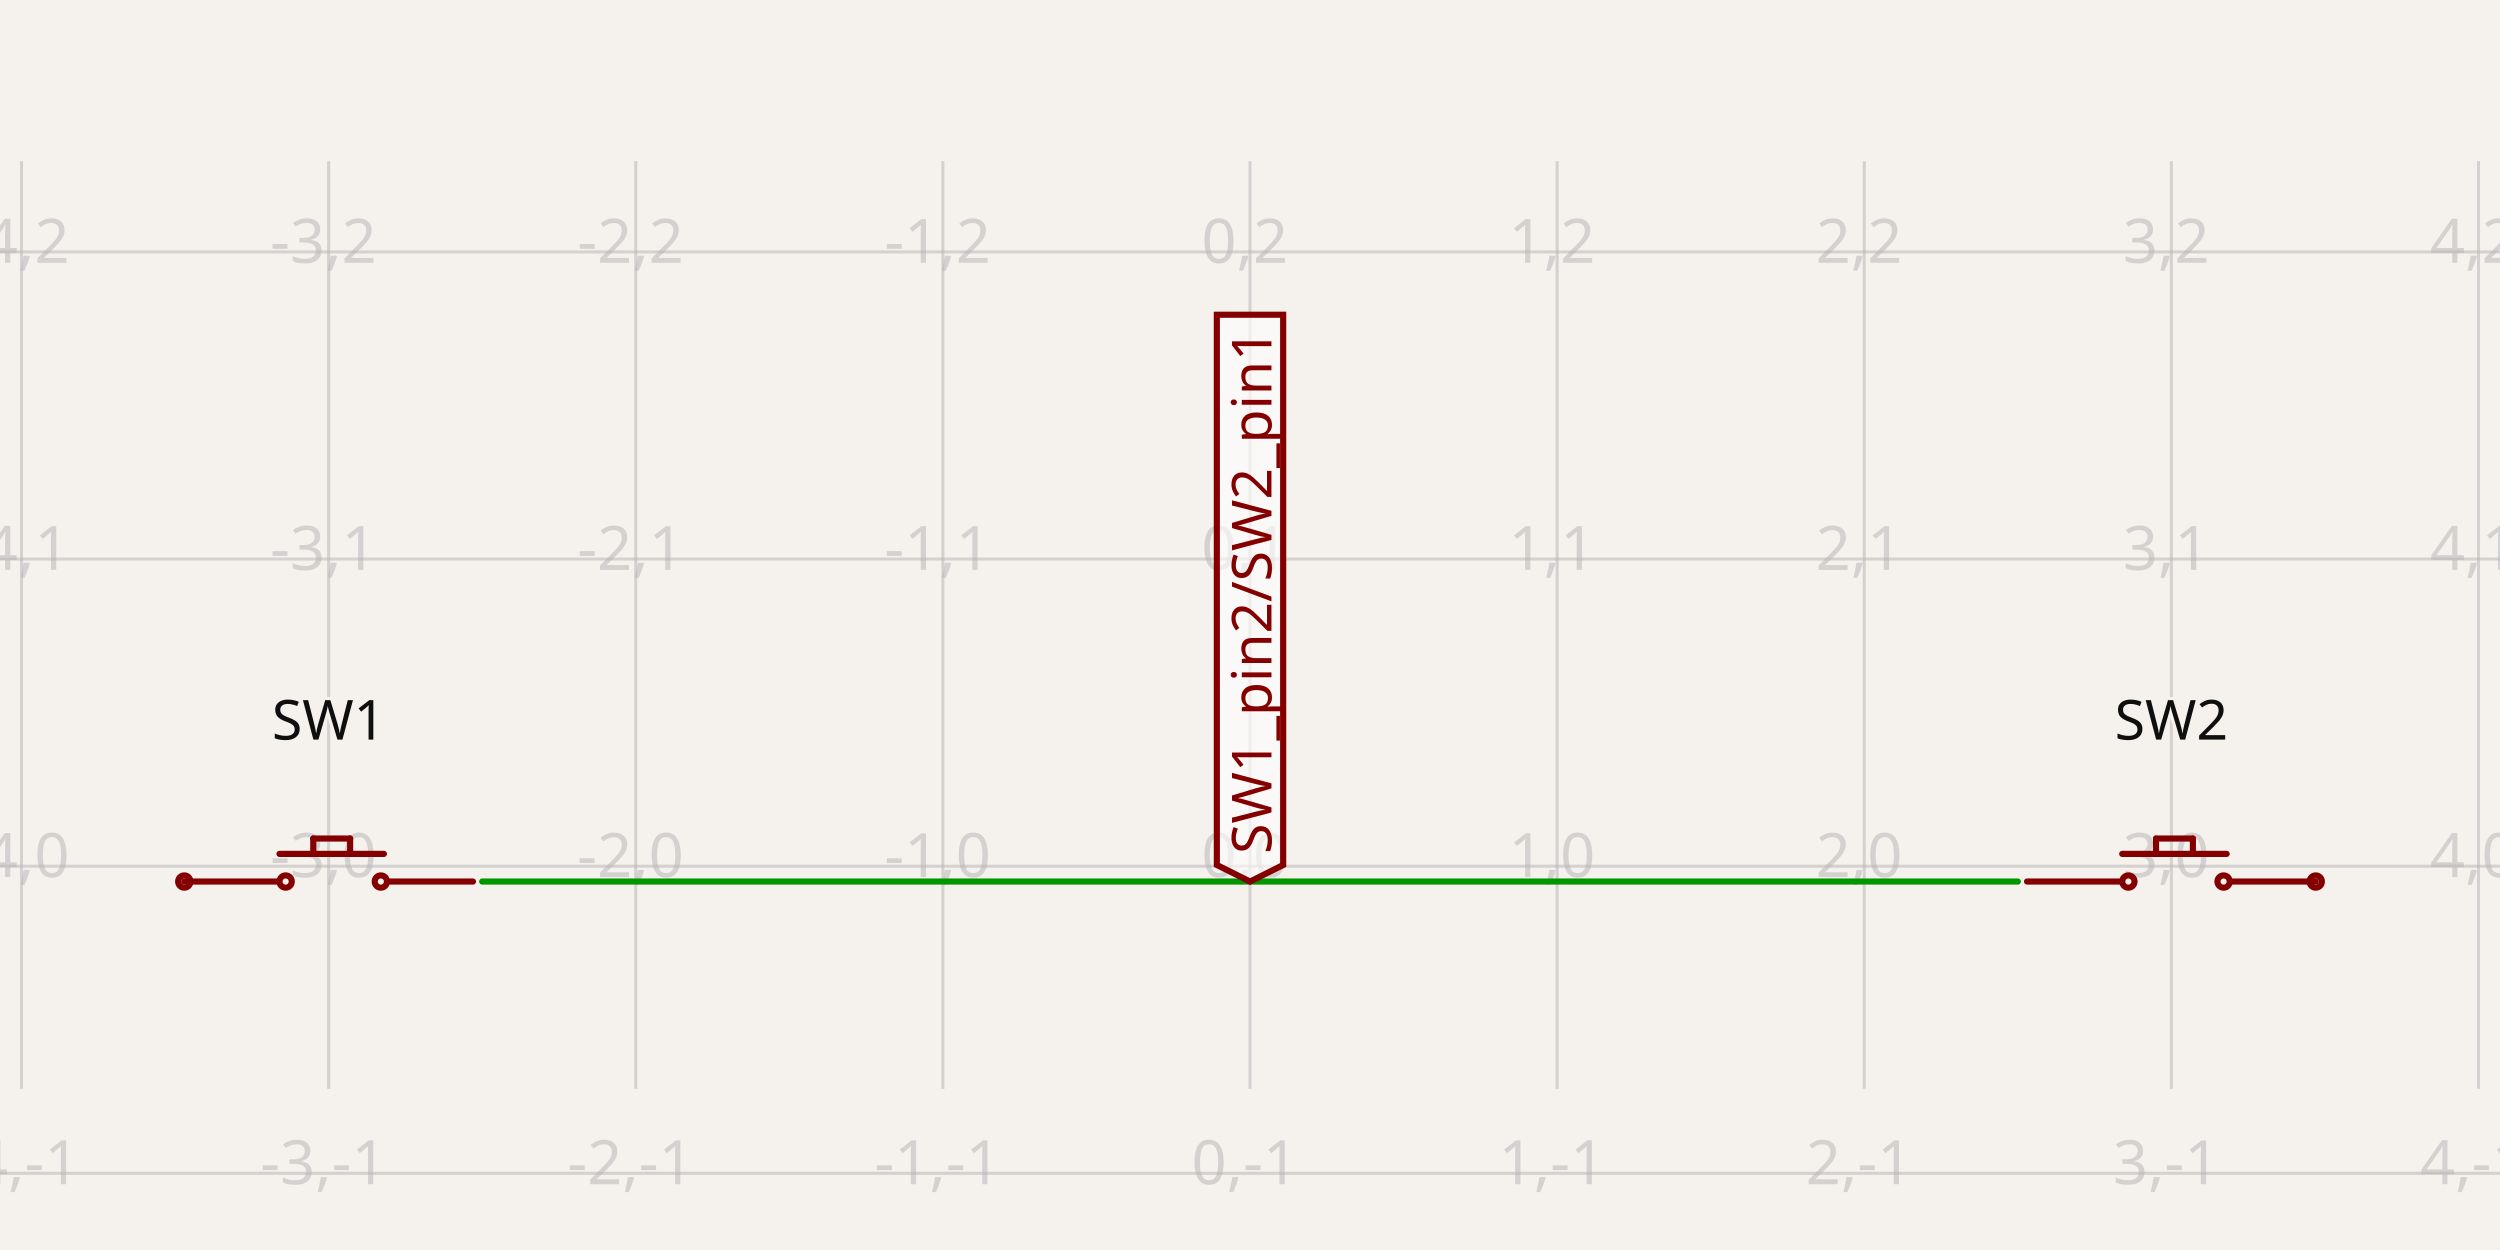
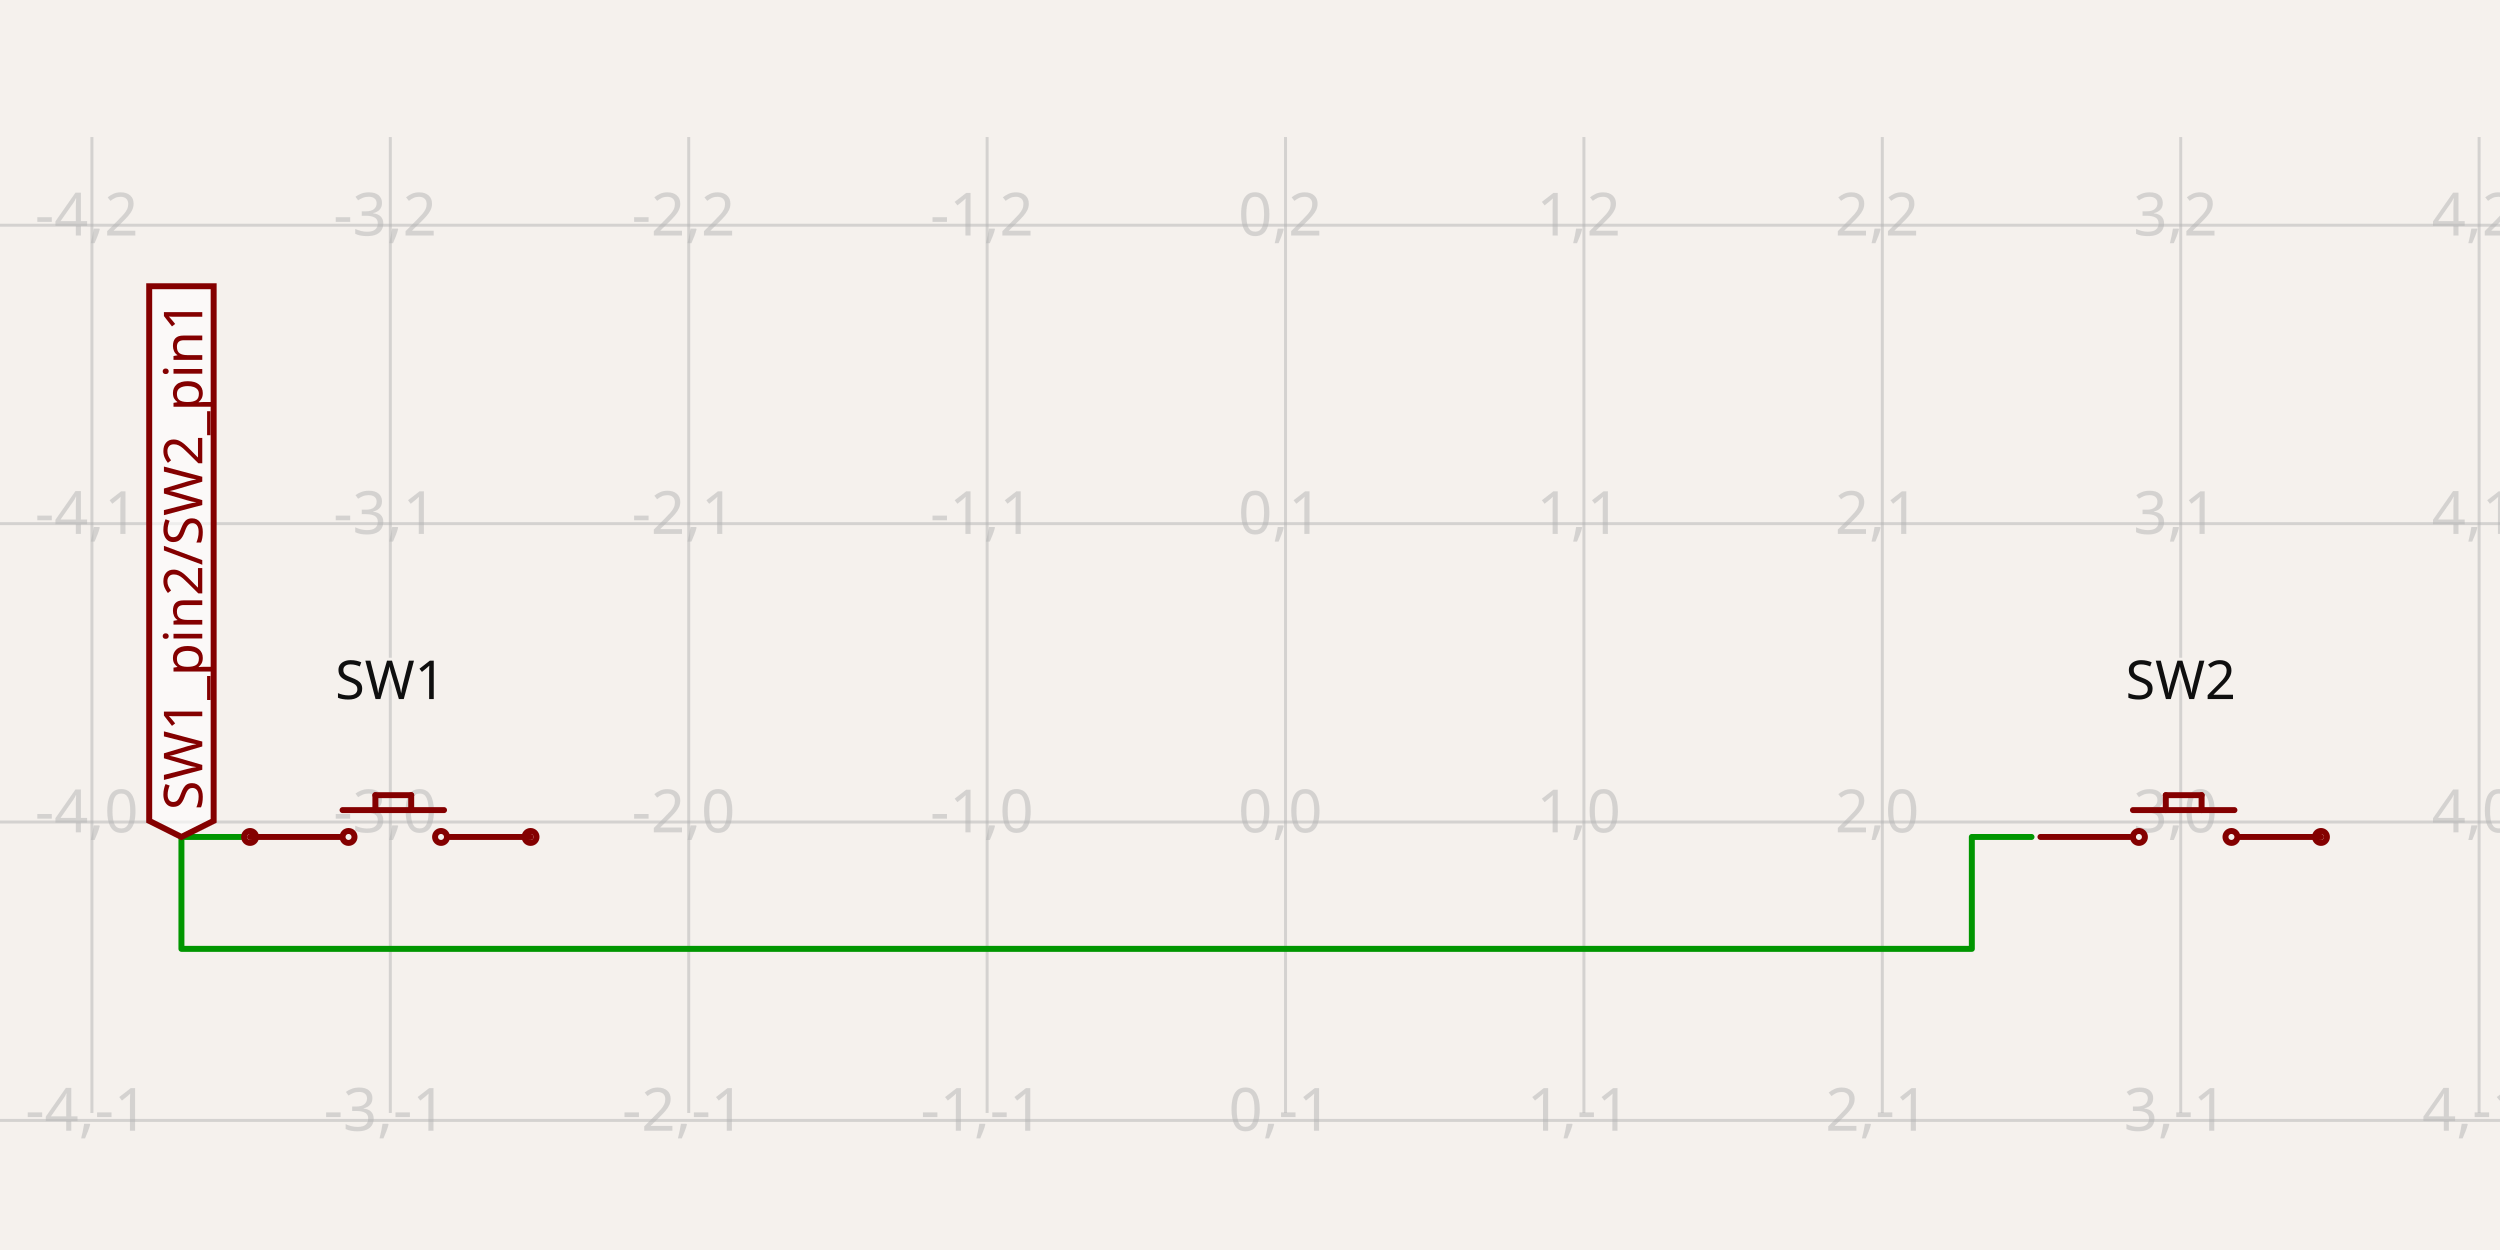
- <svg xmlns="http://www.w3.org/2000/svg" width="1200" height="600" style="background-color: rgb(245, 241, 237)" data-real-to-screen-transform="matrix(147.4201474201,0,0,-147.4201474201,600,415.769041769)" data-software-used-string="@tscircuit/core@0.0.1019">
+ <svg xmlns="http://www.w3.org/2000/svg" width="1200" height="600" style="background-color: rgb(245, 241, 237)" data-real-to-screen-transform="matrix(143.232275006,0,0,-143.232275006,617.0446407257,394.5762711864)" data-software-used-string="@tscircuit/core@0.0.1214">
  <style>
              .boundary { fill: rgb(245, 241, 237); }
              .schematic-boundary { fill: none; stroke: #fff; }
              .component { fill: none; stroke: rgb(132, 0, 0); }
              .chip { fill: rgb(255, 255, 194); stroke: rgb(132, 0, 0); }
              .component-pin { fill: none; stroke: rgb(132, 0, 0); }
              /* Basic per-trace hover fallback */
              .trace:hover {
                filter: invert(1);
              }
              .trace:hover .trace-crossing-outline {
                opacity: 0;
              }
              .trace:hover .trace-junction {
                filter: invert(1);
              }
              /* Net-hover highlighting: when a trace or its overlays are hovered,
                 invert color for all traces (base + overlays) sharing the same
                 subcircuit connectivity key. Also hide crossing outline during hover. */
              svg:has(:is(g.trace[data-subcircuit-connectivity-map-key="undefined"], g.trace-overlays[data-subcircuit-connectivity-map-key="undefined"]):hover) :is(g.trace[data-subcircuit-connectivity-map-key="undefined"], g.trace-overlays[data-subcircuit-connectivity-map-key="undefined"]) { filter: invert(1); }
svg:has(:is(g.trace[data-subcircuit-connectivity-map-key="undefined"], g.trace-overlays[data-subcircuit-connectivity-map-key="undefined"]):hover) g.trace-overlays[data-subcircuit-connectivity-map-key="undefined"] .trace-crossing-outline { opacity: 0; }
              .text { font-family: sans-serif; fill: rgb(0, 150, 0); }
              .pin-number { fill: rgb(169, 0, 0); }
              .port-label { fill: rgb(0, 100, 100); }
              .component-name { fill: rgb(0, 100, 100); }
            </style>
  <rect class="boundary" x="0" y="0" width="1200" height="600" />
  <g class="grid">
-     <line x1="-137.101" y1="522.649" x2="-137.101" y2="77.351" stroke="rgb(181, 181, 181)" stroke-width="1.474" stroke-opacity="0.5" />
-     <line x1="10.319" y1="522.649" x2="10.319" y2="77.351" stroke="rgb(181, 181, 181)" stroke-width="1.474" stroke-opacity="0.5" />
-     <line x1="157.74" y1="522.649" x2="157.74" y2="77.351" stroke="rgb(181, 181, 181)" stroke-width="1.474" stroke-opacity="0.5" />
-     <line x1="305.16" y1="522.649" x2="305.16" y2="77.351" stroke="rgb(181, 181, 181)" stroke-width="1.474" stroke-opacity="0.5" />
-     <line x1="452.58" y1="522.649" x2="452.58" y2="77.351" stroke="rgb(181, 181, 181)" stroke-width="1.474" stroke-opacity="0.5" />
-     <line x1="600" y1="522.649" x2="600" y2="77.351" stroke="rgb(181, 181, 181)" stroke-width="1.474" stroke-opacity="0.5" />
-     <line x1="747.42" y1="522.649" x2="747.42" y2="77.351" stroke="rgb(181, 181, 181)" stroke-width="1.474" stroke-opacity="0.5" />
-     <line x1="894.84" y1="522.649" x2="894.84" y2="77.351" stroke="rgb(181, 181, 181)" stroke-width="1.474" stroke-opacity="0.5" />
-     <line x1="1042.26" y1="522.649" x2="1042.26" y2="77.351" stroke="rgb(181, 181, 181)" stroke-width="1.474" stroke-opacity="0.5" />
-     <line x1="1189.681" y1="522.649" x2="1189.681" y2="77.351" stroke="rgb(181, 181, 181)" stroke-width="1.474" stroke-opacity="0.5" />
-     <line x1="1337.101" y1="522.649" x2="1337.101" y2="77.351" stroke="rgb(181, 181, 181)" stroke-width="1.474" stroke-opacity="0.5" />
-     <line x1="1.929265636135824e-10" y1="563.189" x2="1200" y2="563.189" stroke="rgb(181, 181, 181)" stroke-width="1.474" stroke-opacity="0.5" />
-     <line x1="1.929265636135824e-10" y1="415.769" x2="1200" y2="415.769" stroke="rgb(181, 181, 181)" stroke-width="1.474" stroke-opacity="0.5" />
-     <line x1="1.929265636135824e-10" y1="268.349" x2="1200" y2="268.349" stroke="rgb(181, 181, 181)" stroke-width="1.474" stroke-opacity="0.5" />
-     <line x1="1.929265636135824e-10" y1="120.929" x2="1200" y2="120.929" stroke="rgb(181, 181, 181)" stroke-width="1.474" stroke-opacity="0.5" />
-     <line x1="1.929265636135824e-10" y1="-26.491" x2="1200" y2="-26.491" stroke="rgb(181, 181, 181)" stroke-width="1.474" stroke-opacity="0.5" />
-     <text x="-139.601" y="558.189" fill="rgb(181, 181, 181)" font-size="29.484" fill-opacity="0.5" text-anchor="middle" dominant-baseline="middle" font-family="sans-serif">-5,-1</text>
-     <text x="-139.601" y="410.769" fill="rgb(181, 181, 181)" font-size="29.484" fill-opacity="0.5" text-anchor="middle" dominant-baseline="middle" font-family="sans-serif">-5,0</text>
-     <text x="-139.601" y="263.349" fill="rgb(181, 181, 181)" font-size="29.484" fill-opacity="0.5" text-anchor="middle" dominant-baseline="middle" font-family="sans-serif">-5,1</text>
-     <text x="-139.601" y="115.929" fill="rgb(181, 181, 181)" font-size="29.484" fill-opacity="0.5" text-anchor="middle" dominant-baseline="middle" font-family="sans-serif">-5,2</text>
-     <text x="-139.601" y="-31.491" fill="rgb(181, 181, 181)" font-size="29.484" fill-opacity="0.5" text-anchor="middle" dominant-baseline="middle" font-family="sans-serif">-5,3</text>
-     <text x="7.819" y="558.189" fill="rgb(181, 181, 181)" font-size="29.484" fill-opacity="0.5" text-anchor="middle" dominant-baseline="middle" font-family="sans-serif">-4,-1</text>
-     <text x="7.819" y="410.769" fill="rgb(181, 181, 181)" font-size="29.484" fill-opacity="0.5" text-anchor="middle" dominant-baseline="middle" font-family="sans-serif">-4,0</text>
-     <text x="7.819" y="263.349" fill="rgb(181, 181, 181)" font-size="29.484" fill-opacity="0.5" text-anchor="middle" dominant-baseline="middle" font-family="sans-serif">-4,1</text>
-     <text x="7.819" y="115.929" fill="rgb(181, 181, 181)" font-size="29.484" fill-opacity="0.5" text-anchor="middle" dominant-baseline="middle" font-family="sans-serif">-4,2</text>
-     <text x="7.819" y="-31.491" fill="rgb(181, 181, 181)" font-size="29.484" fill-opacity="0.5" text-anchor="middle" dominant-baseline="middle" font-family="sans-serif">-4,3</text>
-     <text x="155.24" y="558.189" fill="rgb(181, 181, 181)" font-size="29.484" fill-opacity="0.5" text-anchor="middle" dominant-baseline="middle" font-family="sans-serif">-3,-1</text>
-     <text x="155.24" y="410.769" fill="rgb(181, 181, 181)" font-size="29.484" fill-opacity="0.5" text-anchor="middle" dominant-baseline="middle" font-family="sans-serif">-3,0</text>
-     <text x="155.24" y="263.349" fill="rgb(181, 181, 181)" font-size="29.484" fill-opacity="0.5" text-anchor="middle" dominant-baseline="middle" font-family="sans-serif">-3,1</text>
-     <text x="155.24" y="115.929" fill="rgb(181, 181, 181)" font-size="29.484" fill-opacity="0.5" text-anchor="middle" dominant-baseline="middle" font-family="sans-serif">-3,2</text>
-     <text x="155.24" y="-31.491" fill="rgb(181, 181, 181)" font-size="29.484" fill-opacity="0.5" text-anchor="middle" dominant-baseline="middle" font-family="sans-serif">-3,3</text>
-     <text x="302.66" y="558.189" fill="rgb(181, 181, 181)" font-size="29.484" fill-opacity="0.5" text-anchor="middle" dominant-baseline="middle" font-family="sans-serif">-2,-1</text>
-     <text x="302.66" y="410.769" fill="rgb(181, 181, 181)" font-size="29.484" fill-opacity="0.5" text-anchor="middle" dominant-baseline="middle" font-family="sans-serif">-2,0</text>
-     <text x="302.66" y="263.349" fill="rgb(181, 181, 181)" font-size="29.484" fill-opacity="0.5" text-anchor="middle" dominant-baseline="middle" font-family="sans-serif">-2,1</text>
-     <text x="302.66" y="115.929" fill="rgb(181, 181, 181)" font-size="29.484" fill-opacity="0.5" text-anchor="middle" dominant-baseline="middle" font-family="sans-serif">-2,2</text>
-     <text x="302.66" y="-31.491" fill="rgb(181, 181, 181)" font-size="29.484" fill-opacity="0.5" text-anchor="middle" dominant-baseline="middle" font-family="sans-serif">-2,3</text>
-     <text x="450.08" y="558.189" fill="rgb(181, 181, 181)" font-size="29.484" fill-opacity="0.5" text-anchor="middle" dominant-baseline="middle" font-family="sans-serif">-1,-1</text>
-     <text x="450.08" y="410.769" fill="rgb(181, 181, 181)" font-size="29.484" fill-opacity="0.5" text-anchor="middle" dominant-baseline="middle" font-family="sans-serif">-1,0</text>
-     <text x="450.08" y="263.349" fill="rgb(181, 181, 181)" font-size="29.484" fill-opacity="0.5" text-anchor="middle" dominant-baseline="middle" font-family="sans-serif">-1,1</text>
-     <text x="450.08" y="115.929" fill="rgb(181, 181, 181)" font-size="29.484" fill-opacity="0.5" text-anchor="middle" dominant-baseline="middle" font-family="sans-serif">-1,2</text>
-     <text x="450.08" y="-31.491" fill="rgb(181, 181, 181)" font-size="29.484" fill-opacity="0.5" text-anchor="middle" dominant-baseline="middle" font-family="sans-serif">-1,3</text>
-     <text x="597.5" y="558.189" fill="rgb(181, 181, 181)" font-size="29.484" fill-opacity="0.5" text-anchor="middle" dominant-baseline="middle" font-family="sans-serif">0,-1</text>
-     <text x="597.5" y="410.769" fill="rgb(181, 181, 181)" font-size="29.484" fill-opacity="0.5" text-anchor="middle" dominant-baseline="middle" font-family="sans-serif">0,0</text>
-     <text x="597.5" y="263.349" fill="rgb(181, 181, 181)" font-size="29.484" fill-opacity="0.5" text-anchor="middle" dominant-baseline="middle" font-family="sans-serif">0,1</text>
-     <text x="597.5" y="115.929" fill="rgb(181, 181, 181)" font-size="29.484" fill-opacity="0.5" text-anchor="middle" dominant-baseline="middle" font-family="sans-serif">0,2</text>
-     <text x="597.5" y="-31.491" fill="rgb(181, 181, 181)" font-size="29.484" fill-opacity="0.5" text-anchor="middle" dominant-baseline="middle" font-family="sans-serif">0,3</text>
-     <text x="744.92" y="558.189" fill="rgb(181, 181, 181)" font-size="29.484" fill-opacity="0.5" text-anchor="middle" dominant-baseline="middle" font-family="sans-serif">1,-1</text>
-     <text x="744.92" y="410.769" fill="rgb(181, 181, 181)" font-size="29.484" fill-opacity="0.5" text-anchor="middle" dominant-baseline="middle" font-family="sans-serif">1,0</text>
-     <text x="744.92" y="263.349" fill="rgb(181, 181, 181)" font-size="29.484" fill-opacity="0.5" text-anchor="middle" dominant-baseline="middle" font-family="sans-serif">1,1</text>
-     <text x="744.92" y="115.929" fill="rgb(181, 181, 181)" font-size="29.484" fill-opacity="0.5" text-anchor="middle" dominant-baseline="middle" font-family="sans-serif">1,2</text>
-     <text x="744.92" y="-31.491" fill="rgb(181, 181, 181)" font-size="29.484" fill-opacity="0.5" text-anchor="middle" dominant-baseline="middle" font-family="sans-serif">1,3</text>
-     <text x="892.34" y="558.189" fill="rgb(181, 181, 181)" font-size="29.484" fill-opacity="0.5" text-anchor="middle" dominant-baseline="middle" font-family="sans-serif">2,-1</text>
-     <text x="892.34" y="410.769" fill="rgb(181, 181, 181)" font-size="29.484" fill-opacity="0.5" text-anchor="middle" dominant-baseline="middle" font-family="sans-serif">2,0</text>
-     <text x="892.34" y="263.349" fill="rgb(181, 181, 181)" font-size="29.484" fill-opacity="0.5" text-anchor="middle" dominant-baseline="middle" font-family="sans-serif">2,1</text>
-     <text x="892.34" y="115.929" fill="rgb(181, 181, 181)" font-size="29.484" fill-opacity="0.5" text-anchor="middle" dominant-baseline="middle" font-family="sans-serif">2,2</text>
-     <text x="892.34" y="-31.491" fill="rgb(181, 181, 181)" font-size="29.484" fill-opacity="0.5" text-anchor="middle" dominant-baseline="middle" font-family="sans-serif">2,3</text>
-     <text x="1039.76" y="558.189" fill="rgb(181, 181, 181)" font-size="29.484" fill-opacity="0.5" text-anchor="middle" dominant-baseline="middle" font-family="sans-serif">3,-1</text>
-     <text x="1039.76" y="410.769" fill="rgb(181, 181, 181)" font-size="29.484" fill-opacity="0.5" text-anchor="middle" dominant-baseline="middle" font-family="sans-serif">3,0</text>
-     <text x="1039.76" y="263.349" fill="rgb(181, 181, 181)" font-size="29.484" fill-opacity="0.5" text-anchor="middle" dominant-baseline="middle" font-family="sans-serif">3,1</text>
-     <text x="1039.76" y="115.929" fill="rgb(181, 181, 181)" font-size="29.484" fill-opacity="0.5" text-anchor="middle" dominant-baseline="middle" font-family="sans-serif">3,2</text>
-     <text x="1039.76" y="-31.491" fill="rgb(181, 181, 181)" font-size="29.484" fill-opacity="0.5" text-anchor="middle" dominant-baseline="middle" font-family="sans-serif">3,3</text>
-     <text x="1187.181" y="558.189" fill="rgb(181, 181, 181)" font-size="29.484" fill-opacity="0.5" text-anchor="middle" dominant-baseline="middle" font-family="sans-serif">4,-1</text>
-     <text x="1187.181" y="410.769" fill="rgb(181, 181, 181)" font-size="29.484" fill-opacity="0.5" text-anchor="middle" dominant-baseline="middle" font-family="sans-serif">4,0</text>
-     <text x="1187.181" y="263.349" fill="rgb(181, 181, 181)" font-size="29.484" fill-opacity="0.5" text-anchor="middle" dominant-baseline="middle" font-family="sans-serif">4,1</text>
-     <text x="1187.181" y="115.929" fill="rgb(181, 181, 181)" font-size="29.484" fill-opacity="0.5" text-anchor="middle" dominant-baseline="middle" font-family="sans-serif">4,2</text>
-     <text x="1187.181" y="-31.491" fill="rgb(181, 181, 181)" font-size="29.484" fill-opacity="0.5" text-anchor="middle" dominant-baseline="middle" font-family="sans-serif">4,3</text>
-     <text x="1334.601" y="558.189" fill="rgb(181, 181, 181)" font-size="29.484" fill-opacity="0.5" text-anchor="middle" dominant-baseline="middle" font-family="sans-serif">5,-1</text>
-     <text x="1334.601" y="410.769" fill="rgb(181, 181, 181)" font-size="29.484" fill-opacity="0.5" text-anchor="middle" dominant-baseline="middle" font-family="sans-serif">5,0</text>
-     <text x="1334.601" y="263.349" fill="rgb(181, 181, 181)" font-size="29.484" fill-opacity="0.5" text-anchor="middle" dominant-baseline="middle" font-family="sans-serif">5,1</text>
-     <text x="1334.601" y="115.929" fill="rgb(181, 181, 181)" font-size="29.484" fill-opacity="0.5" text-anchor="middle" dominant-baseline="middle" font-family="sans-serif">5,2</text>
-     <text x="1334.601" y="-31.491" fill="rgb(181, 181, 181)" font-size="29.484" fill-opacity="0.5" text-anchor="middle" dominant-baseline="middle" font-family="sans-serif">5,3</text>
+     <line x1="-99.117" y1="534.228" x2="-99.117" y2="65.772" stroke="rgb(181, 181, 181)" stroke-width="1.432" stroke-opacity="0.5" />
+     <line x1="44.116" y1="534.228" x2="44.116" y2="65.772" stroke="rgb(181, 181, 181)" stroke-width="1.432" stroke-opacity="0.5" />
+     <line x1="187.348" y1="534.228" x2="187.348" y2="65.772" stroke="rgb(181, 181, 181)" stroke-width="1.432" stroke-opacity="0.5" />
+     <line x1="330.58" y1="534.228" x2="330.58" y2="65.772" stroke="rgb(181, 181, 181)" stroke-width="1.432" stroke-opacity="0.5" />
+     <line x1="473.812" y1="534.228" x2="473.812" y2="65.772" stroke="rgb(181, 181, 181)" stroke-width="1.432" stroke-opacity="0.5" />
+     <line x1="617.045" y1="534.228" x2="617.045" y2="65.772" stroke="rgb(181, 181, 181)" stroke-width="1.432" stroke-opacity="0.5" />
+     <line x1="760.277" y1="534.228" x2="760.277" y2="65.772" stroke="rgb(181, 181, 181)" stroke-width="1.432" stroke-opacity="0.5" />
+     <line x1="903.509" y1="534.228" x2="903.509" y2="65.772" stroke="rgb(181, 181, 181)" stroke-width="1.432" stroke-opacity="0.5" />
+     <line x1="1046.741" y1="534.228" x2="1046.741" y2="65.772" stroke="rgb(181, 181, 181)" stroke-width="1.432" stroke-opacity="0.5" />
+     <line x1="1189.974" y1="534.228" x2="1189.974" y2="65.772" stroke="rgb(181, 181, 181)" stroke-width="1.432" stroke-opacity="0.5" />
+     <line x1="1333.206" y1="534.228" x2="1333.206" y2="65.772" stroke="rgb(181, 181, 181)" stroke-width="1.432" stroke-opacity="0.5" />
+     <line x1="-1.4802026271354407e-10" y1="537.809" x2="1200" y2="537.809" stroke="rgb(181, 181, 181)" stroke-width="1.432" stroke-opacity="0.5" />
+     <line x1="-1.4802026271354407e-10" y1="394.576" x2="1200" y2="394.576" stroke="rgb(181, 181, 181)" stroke-width="1.432" stroke-opacity="0.5" />
+     <line x1="-1.4802026271354407e-10" y1="251.344" x2="1200" y2="251.344" stroke="rgb(181, 181, 181)" stroke-width="1.432" stroke-opacity="0.5" />
+     <line x1="-1.4802026271354407e-10" y1="108.112" x2="1200" y2="108.112" stroke="rgb(181, 181, 181)" stroke-width="1.432" stroke-opacity="0.5" />
+     <line x1="-1.4802026271354407e-10" y1="-35.121" x2="1200" y2="-35.121" stroke="rgb(181, 181, 181)" stroke-width="1.432" stroke-opacity="0.5" />
+     <text x="-101.617" y="532.809" fill="rgb(181, 181, 181)" font-size="28.646" fill-opacity="0.5" text-anchor="middle" dominant-baseline="middle" font-family="sans-serif">-5,-1</text>
+     <text x="-101.617" y="389.576" fill="rgb(181, 181, 181)" font-size="28.646" fill-opacity="0.5" text-anchor="middle" dominant-baseline="middle" font-family="sans-serif">-5,0</text>
+     <text x="-101.617" y="246.344" fill="rgb(181, 181, 181)" font-size="28.646" fill-opacity="0.5" text-anchor="middle" dominant-baseline="middle" font-family="sans-serif">-5,1</text>
+     <text x="-101.617" y="103.112" fill="rgb(181, 181, 181)" font-size="28.646" fill-opacity="0.5" text-anchor="middle" dominant-baseline="middle" font-family="sans-serif">-5,2</text>
+     <text x="-101.617" y="-40.121" fill="rgb(181, 181, 181)" font-size="28.646" fill-opacity="0.5" text-anchor="middle" dominant-baseline="middle" font-family="sans-serif">-5,3</text>
+     <text x="41.616" y="532.809" fill="rgb(181, 181, 181)" font-size="28.646" fill-opacity="0.5" text-anchor="middle" dominant-baseline="middle" font-family="sans-serif">-4,-1</text>
+     <text x="41.616" y="389.576" fill="rgb(181, 181, 181)" font-size="28.646" fill-opacity="0.5" text-anchor="middle" dominant-baseline="middle" font-family="sans-serif">-4,0</text>
+     <text x="41.616" y="246.344" fill="rgb(181, 181, 181)" font-size="28.646" fill-opacity="0.5" text-anchor="middle" dominant-baseline="middle" font-family="sans-serif">-4,1</text>
+     <text x="41.616" y="103.112" fill="rgb(181, 181, 181)" font-size="28.646" fill-opacity="0.5" text-anchor="middle" dominant-baseline="middle" font-family="sans-serif">-4,2</text>
+     <text x="41.616" y="-40.121" fill="rgb(181, 181, 181)" font-size="28.646" fill-opacity="0.5" text-anchor="middle" dominant-baseline="middle" font-family="sans-serif">-4,3</text>
+     <text x="184.848" y="532.809" fill="rgb(181, 181, 181)" font-size="28.646" fill-opacity="0.5" text-anchor="middle" dominant-baseline="middle" font-family="sans-serif">-3,-1</text>
+     <text x="184.848" y="389.576" fill="rgb(181, 181, 181)" font-size="28.646" fill-opacity="0.5" text-anchor="middle" dominant-baseline="middle" font-family="sans-serif">-3,0</text>
+     <text x="184.848" y="246.344" fill="rgb(181, 181, 181)" font-size="28.646" fill-opacity="0.5" text-anchor="middle" dominant-baseline="middle" font-family="sans-serif">-3,1</text>
+     <text x="184.848" y="103.112" fill="rgb(181, 181, 181)" font-size="28.646" fill-opacity="0.5" text-anchor="middle" dominant-baseline="middle" font-family="sans-serif">-3,2</text>
+     <text x="184.848" y="-40.121" fill="rgb(181, 181, 181)" font-size="28.646" fill-opacity="0.5" text-anchor="middle" dominant-baseline="middle" font-family="sans-serif">-3,3</text>
+     <text x="328.08" y="532.809" fill="rgb(181, 181, 181)" font-size="28.646" fill-opacity="0.5" text-anchor="middle" dominant-baseline="middle" font-family="sans-serif">-2,-1</text>
+     <text x="328.08" y="389.576" fill="rgb(181, 181, 181)" font-size="28.646" fill-opacity="0.5" text-anchor="middle" dominant-baseline="middle" font-family="sans-serif">-2,0</text>
+     <text x="328.08" y="246.344" fill="rgb(181, 181, 181)" font-size="28.646" fill-opacity="0.5" text-anchor="middle" dominant-baseline="middle" font-family="sans-serif">-2,1</text>
+     <text x="328.08" y="103.112" fill="rgb(181, 181, 181)" font-size="28.646" fill-opacity="0.5" text-anchor="middle" dominant-baseline="middle" font-family="sans-serif">-2,2</text>
+     <text x="328.08" y="-40.121" fill="rgb(181, 181, 181)" font-size="28.646" fill-opacity="0.5" text-anchor="middle" dominant-baseline="middle" font-family="sans-serif">-2,3</text>
+     <text x="471.312" y="532.809" fill="rgb(181, 181, 181)" font-size="28.646" fill-opacity="0.5" text-anchor="middle" dominant-baseline="middle" font-family="sans-serif">-1,-1</text>
+     <text x="471.312" y="389.576" fill="rgb(181, 181, 181)" font-size="28.646" fill-opacity="0.5" text-anchor="middle" dominant-baseline="middle" font-family="sans-serif">-1,0</text>
+     <text x="471.312" y="246.344" fill="rgb(181, 181, 181)" font-size="28.646" fill-opacity="0.5" text-anchor="middle" dominant-baseline="middle" font-family="sans-serif">-1,1</text>
+     <text x="471.312" y="103.112" fill="rgb(181, 181, 181)" font-size="28.646" fill-opacity="0.5" text-anchor="middle" dominant-baseline="middle" font-family="sans-serif">-1,2</text>
+     <text x="471.312" y="-40.121" fill="rgb(181, 181, 181)" font-size="28.646" fill-opacity="0.5" text-anchor="middle" dominant-baseline="middle" font-family="sans-serif">-1,3</text>
+     <text x="614.545" y="532.809" fill="rgb(181, 181, 181)" font-size="28.646" fill-opacity="0.5" text-anchor="middle" dominant-baseline="middle" font-family="sans-serif">0,-1</text>
+     <text x="614.545" y="389.576" fill="rgb(181, 181, 181)" font-size="28.646" fill-opacity="0.5" text-anchor="middle" dominant-baseline="middle" font-family="sans-serif">0,0</text>
+     <text x="614.545" y="246.344" fill="rgb(181, 181, 181)" font-size="28.646" fill-opacity="0.5" text-anchor="middle" dominant-baseline="middle" font-family="sans-serif">0,1</text>
+     <text x="614.545" y="103.112" fill="rgb(181, 181, 181)" font-size="28.646" fill-opacity="0.5" text-anchor="middle" dominant-baseline="middle" font-family="sans-serif">0,2</text>
+     <text x="614.545" y="-40.121" fill="rgb(181, 181, 181)" font-size="28.646" fill-opacity="0.5" text-anchor="middle" dominant-baseline="middle" font-family="sans-serif">0,3</text>
+     <text x="757.777" y="532.809" fill="rgb(181, 181, 181)" font-size="28.646" fill-opacity="0.5" text-anchor="middle" dominant-baseline="middle" font-family="sans-serif">1,-1</text>
+     <text x="757.777" y="389.576" fill="rgb(181, 181, 181)" font-size="28.646" fill-opacity="0.5" text-anchor="middle" dominant-baseline="middle" font-family="sans-serif">1,0</text>
+     <text x="757.777" y="246.344" fill="rgb(181, 181, 181)" font-size="28.646" fill-opacity="0.5" text-anchor="middle" dominant-baseline="middle" font-family="sans-serif">1,1</text>
+     <text x="757.777" y="103.112" fill="rgb(181, 181, 181)" font-size="28.646" fill-opacity="0.5" text-anchor="middle" dominant-baseline="middle" font-family="sans-serif">1,2</text>
+     <text x="757.777" y="-40.121" fill="rgb(181, 181, 181)" font-size="28.646" fill-opacity="0.5" text-anchor="middle" dominant-baseline="middle" font-family="sans-serif">1,3</text>
+     <text x="901.009" y="532.809" fill="rgb(181, 181, 181)" font-size="28.646" fill-opacity="0.5" text-anchor="middle" dominant-baseline="middle" font-family="sans-serif">2,-1</text>
+     <text x="901.009" y="389.576" fill="rgb(181, 181, 181)" font-size="28.646" fill-opacity="0.5" text-anchor="middle" dominant-baseline="middle" font-family="sans-serif">2,0</text>
+     <text x="901.009" y="246.344" fill="rgb(181, 181, 181)" font-size="28.646" fill-opacity="0.5" text-anchor="middle" dominant-baseline="middle" font-family="sans-serif">2,1</text>
+     <text x="901.009" y="103.112" fill="rgb(181, 181, 181)" font-size="28.646" fill-opacity="0.5" text-anchor="middle" dominant-baseline="middle" font-family="sans-serif">2,2</text>
+     <text x="901.009" y="-40.121" fill="rgb(181, 181, 181)" font-size="28.646" fill-opacity="0.5" text-anchor="middle" dominant-baseline="middle" font-family="sans-serif">2,3</text>
+     <text x="1044.241" y="532.809" fill="rgb(181, 181, 181)" font-size="28.646" fill-opacity="0.5" text-anchor="middle" dominant-baseline="middle" font-family="sans-serif">3,-1</text>
+     <text x="1044.241" y="389.576" fill="rgb(181, 181, 181)" font-size="28.646" fill-opacity="0.5" text-anchor="middle" dominant-baseline="middle" font-family="sans-serif">3,0</text>
+     <text x="1044.241" y="246.344" fill="rgb(181, 181, 181)" font-size="28.646" fill-opacity="0.5" text-anchor="middle" dominant-baseline="middle" font-family="sans-serif">3,1</text>
+     <text x="1044.241" y="103.112" fill="rgb(181, 181, 181)" font-size="28.646" fill-opacity="0.5" text-anchor="middle" dominant-baseline="middle" font-family="sans-serif">3,2</text>
+     <text x="1044.241" y="-40.121" fill="rgb(181, 181, 181)" font-size="28.646" fill-opacity="0.5" text-anchor="middle" dominant-baseline="middle" font-family="sans-serif">3,3</text>
+     <text x="1187.474" y="532.809" fill="rgb(181, 181, 181)" font-size="28.646" fill-opacity="0.5" text-anchor="middle" dominant-baseline="middle" font-family="sans-serif">4,-1</text>
+     <text x="1187.474" y="389.576" fill="rgb(181, 181, 181)" font-size="28.646" fill-opacity="0.5" text-anchor="middle" dominant-baseline="middle" font-family="sans-serif">4,0</text>
+     <text x="1187.474" y="246.344" fill="rgb(181, 181, 181)" font-size="28.646" fill-opacity="0.5" text-anchor="middle" dominant-baseline="middle" font-family="sans-serif">4,1</text>
+     <text x="1187.474" y="103.112" fill="rgb(181, 181, 181)" font-size="28.646" fill-opacity="0.5" text-anchor="middle" dominant-baseline="middle" font-family="sans-serif">4,2</text>
+     <text x="1187.474" y="-40.121" fill="rgb(181, 181, 181)" font-size="28.646" fill-opacity="0.5" text-anchor="middle" dominant-baseline="middle" font-family="sans-serif">4,3</text>
+     <text x="1330.706" y="532.809" fill="rgb(181, 181, 181)" font-size="28.646" fill-opacity="0.5" text-anchor="middle" dominant-baseline="middle" font-family="sans-serif">5,-1</text>
+     <text x="1330.706" y="389.576" fill="rgb(181, 181, 181)" font-size="28.646" fill-opacity="0.5" text-anchor="middle" dominant-baseline="middle" font-family="sans-serif">5,0</text>
+     <text x="1330.706" y="246.344" fill="rgb(181, 181, 181)" font-size="28.646" fill-opacity="0.5" text-anchor="middle" dominant-baseline="middle" font-family="sans-serif">5,1</text>
+     <text x="1330.706" y="103.112" fill="rgb(181, 181, 181)" font-size="28.646" fill-opacity="0.5" text-anchor="middle" dominant-baseline="middle" font-family="sans-serif">5,2</text>
+     <text x="1330.706" y="-40.121" fill="rgb(181, 181, 181)" font-size="28.646" fill-opacity="0.5" text-anchor="middle" dominant-baseline="middle" font-family="sans-serif">5,3</text>
  </g>
  <g class="trace" data-layer="base" data-circuit-json-type="schematic_trace" data-schematic-trace-id="schematic_trace_0">
-     <path d="M 231.45 423.14 L 968.55 423.14" class="trace-invisible-hover-outline" stroke="rgb(0, 150, 0)" fill="none" stroke-width="23.587px" stroke-linecap="round" opacity="0" stroke-linejoin="round" />
-     <path d="M 231.45 423.14 L 968.55 423.14" stroke="rgb(0, 150, 0)" fill="none" stroke-width="2.948px" stroke-linecap="round" stroke-linejoin="round" />
+     <path d="M 115.732 401.738 L 87.085 401.738 L 87.085 455.45 L 946.479 455.45 L 946.479 401.738 L 975.125 401.738" class="trace-invisible-hover-outline" stroke="rgb(0, 150, 0)" fill="none" stroke-width="22.917px" stroke-linecap="round" opacity="0" stroke-linejoin="round" />
+     <path d="M 115.732 401.738 L 87.085 401.738 L 87.085 455.45 L 946.479 455.45 L 946.479 401.738 L 975.125 401.738" stroke="rgb(0, 150, 0)" fill="none" stroke-width="2.865px" stroke-linecap="round" stroke-linejoin="round" />
  </g>
  <g class="trace-overlays" data-layer="overlay" data-circuit-json-type="schematic_trace" data-schematic-trace-id="schematic_trace_0" />
  <g data-circuit-json-type="schematic_component" data-schematic-component-id="schematic_component_0">
-     <rect class="component-overlay" x="88.452" y="402.501" width="138.575" height="20.639" fill="transparent" />
-     <path d="M 150.369 402.501 L 150.369 409.872" stroke="rgb(132, 0, 0)" fill="none" stroke-width="2.948px" stroke-linecap="round" />
-     <path d="M 150.369 402.501 L 168.059 402.501" stroke="rgb(132, 0, 0)" fill="none" stroke-width="2.948px" stroke-linecap="round" />
-     <path d="M 168.059 402.501 L 168.059 409.872" stroke="rgb(132, 0, 0)" fill="none" stroke-width="2.948px" stroke-linecap="round" />
-     <path d="M 88.452 423.14 L 132.678 423.14" stroke="rgb(132, 0, 0)" fill="none" stroke-width="2.948px" stroke-linecap="round" />
-     <path d="M 134.152 409.872 L 184.275 409.872" stroke="rgb(132, 0, 0)" fill="none" stroke-width="2.948px" stroke-linecap="round" />
-     <path d="M 187.224 423.14 L 227.027 423.14" stroke="rgb(132, 0, 0)" fill="none" stroke-width="2.948px" stroke-linecap="round" />
-     <text x="157.74" y="362.778" stroke="rgb(245, 241, 237)" stroke-width="2.948px" paint-order="stroke" fill="rgb(15, 15, 15)" font-family="sans-serif" text-anchor="middle" dominant-baseline="ideographic" font-size="26.536px">SW1</text>
-     <text x="157.74" y="468.76" fill="rgb(15, 15, 15)" font-family="sans-serif" text-anchor="middle" dominant-baseline="hanging" font-size="26.536px" />
-     <circle cx="88.452" cy="423.14" r="2.948px" stroke-width="2.948px" fill="none" stroke="rgb(132, 0, 0)" />
-     <circle cx="137.101" cy="423.14" r="2.948px" stroke-width="2.948px" fill="none" stroke="rgb(132, 0, 0)" />
-     <circle cx="182.801" cy="423.14" r="2.948px" stroke-width="2.948px" fill="none" stroke="rgb(132, 0, 0)" />
+     <rect class="component-overlay" x="120.029" y="381.685" width="134.638" height="20.053" fill="transparent" />
+     <path d="M 180.186 381.685 L 180.186 388.847" stroke="rgb(132, 0, 0)" fill="none" stroke-width="2.865px" stroke-linecap="round" />
+     <path d="M 180.186 381.685 L 197.374 381.685" stroke="rgb(132, 0, 0)" fill="none" stroke-width="2.865px" stroke-linecap="round" />
+     <path d="M 197.374 381.685 L 197.374 388.847" stroke="rgb(132, 0, 0)" fill="none" stroke-width="2.865px" stroke-linecap="round" />
+     <path d="M 120.029 401.738 L 162.998 401.738" stroke="rgb(132, 0, 0)" fill="none" stroke-width="2.865px" stroke-linecap="round" />
+     <path d="M 164.431 388.847 L 213.13 388.847" stroke="rgb(132, 0, 0)" fill="none" stroke-width="2.865px" stroke-linecap="round" />
+     <path d="M 215.994 401.738 L 254.667 401.738" stroke="rgb(132, 0, 0)" fill="none" stroke-width="2.865px" stroke-linecap="round" />
+     <text x="187.348" y="343.091" stroke="rgb(245, 241, 237)" stroke-width="2.865px" paint-order="stroke" fill="rgb(15, 15, 15)" font-family="sans-serif" text-anchor="middle" dominant-baseline="ideographic" font-size="25.782px">SW1</text>
+     <text x="187.348" y="446.062" fill="rgb(15, 15, 15)" font-family="sans-serif" text-anchor="middle" dominant-baseline="hanging" font-size="25.782px" />
+     <circle cx="120.029" cy="401.738" r="2.865px" stroke-width="2.865px" fill="none" stroke="rgb(132, 0, 0)" />
+     <circle cx="254.667" cy="401.738" r="2.865px" stroke-width="2.865px" fill="none" stroke="rgb(132, 0, 0)" />
+     <circle cx="167.295" cy="401.738" r="2.865px" stroke-width="2.865px" fill="none" stroke="rgb(132, 0, 0)" />
+     <circle cx="211.697" cy="401.738" r="2.865px" stroke-width="2.865px" fill="none" stroke="rgb(132, 0, 0)" />
  </g>
  <g data-circuit-json-type="schematic_component" data-schematic-component-id="schematic_component_1">
-     <rect class="component-overlay" x="972.973" y="402.501" width="138.575" height="20.639" fill="transparent" />
-     <path d="M 1034.889 402.501 L 1034.889 409.872" stroke="rgb(132, 0, 0)" fill="none" stroke-width="2.948px" stroke-linecap="round" />
-     <path d="M 1034.889 402.501 L 1052.58 402.501" stroke="rgb(132, 0, 0)" fill="none" stroke-width="2.948px" stroke-linecap="round" />
-     <path d="M 1052.58 402.501 L 1052.58 409.872" stroke="rgb(132, 0, 0)" fill="none" stroke-width="2.948px" stroke-linecap="round" />
-     <path d="M 972.973 423.14 L 1017.199 423.14" stroke="rgb(132, 0, 0)" fill="none" stroke-width="2.948px" stroke-linecap="round" />
-     <path d="M 1018.673 409.872 L 1068.796 409.872" stroke="rgb(132, 0, 0)" fill="none" stroke-width="2.948px" stroke-linecap="round" />
-     <path d="M 1071.744 423.14 L 1111.548 423.14" stroke="rgb(132, 0, 0)" fill="none" stroke-width="2.948px" stroke-linecap="round" />
-     <text x="1042.26" y="362.778" stroke="rgb(245, 241, 237)" stroke-width="2.948px" paint-order="stroke" fill="rgb(15, 15, 15)" font-family="sans-serif" text-anchor="middle" dominant-baseline="ideographic" font-size="26.536px">SW2</text>
-     <text x="1042.26" y="468.76" fill="rgb(15, 15, 15)" font-family="sans-serif" text-anchor="middle" dominant-baseline="hanging" font-size="26.536px" />
-     <circle cx="1111.548" cy="423.14" r="2.948px" stroke-width="2.948px" fill="none" stroke="rgb(132, 0, 0)" />
-     <circle cx="1021.622" cy="423.14" r="2.948px" stroke-width="2.948px" fill="none" stroke="rgb(132, 0, 0)" />
-     <circle cx="1067.322" cy="423.14" r="2.948px" stroke-width="2.948px" fill="none" stroke="rgb(132, 0, 0)" />
+     <rect class="component-overlay" x="979.422" y="381.685" width="134.638" height="20.053" fill="transparent" />
+     <path d="M 1039.58 381.685 L 1039.58 388.847" stroke="rgb(132, 0, 0)" fill="none" stroke-width="2.865px" stroke-linecap="round" />
+     <path d="M 1039.58 381.685 L 1056.768 381.685" stroke="rgb(132, 0, 0)" fill="none" stroke-width="2.865px" stroke-linecap="round" />
+     <path d="M 1056.768 381.685 L 1056.768 388.847" stroke="rgb(132, 0, 0)" fill="none" stroke-width="2.865px" stroke-linecap="round" />
+     <path d="M 979.422 401.738 L 1022.392 401.738" stroke="rgb(132, 0, 0)" fill="none" stroke-width="2.865px" stroke-linecap="round" />
+     <path d="M 1023.824 388.847 L 1072.523 388.847" stroke="rgb(132, 0, 0)" fill="none" stroke-width="2.865px" stroke-linecap="round" />
+     <path d="M 1075.388 401.738 L 1114.061 401.738" stroke="rgb(132, 0, 0)" fill="none" stroke-width="2.865px" stroke-linecap="round" />
+     <text x="1046.741" y="343.091" stroke="rgb(245, 241, 237)" stroke-width="2.865px" paint-order="stroke" fill="rgb(15, 15, 15)" font-family="sans-serif" text-anchor="middle" dominant-baseline="ideographic" font-size="25.782px">SW2</text>
+     <text x="1046.741" y="446.062" fill="rgb(15, 15, 15)" font-family="sans-serif" text-anchor="middle" dominant-baseline="hanging" font-size="25.782px" />
+     <circle cx="1114.061" cy="401.738" r="2.865px" stroke-width="2.865px" fill="none" stroke="rgb(132, 0, 0)" />
+     <circle cx="1026.689" cy="401.738" r="2.865px" stroke-width="2.865px" fill="none" stroke="rgb(132, 0, 0)" />
+     <circle cx="1071.091" cy="401.738" r="2.865px" stroke-width="2.865px" fill="none" stroke="rgb(132, 0, 0)" />
  </g>
  <g class="schematic-port-hover" data-schematic-port-id="source_port_0">
-     <circle cx="88.452" cy="423.14" r="5.897" fill="red" opacity="0" />
+     <circle cx="120.029" cy="401.738" r="5.729" fill="red" opacity="0" />
  </g>
  <g class="schematic-port-hover" data-schematic-port-id="source_port_1">
-     <circle cx="227.027" cy="423.14" r="5.897" fill="red" opacity="0" />
+     <circle cx="120.029" cy="401.738" r="5.729" fill="red" opacity="0" />
+   </g>
+   <g class="schematic-port-hover" data-schematic-port-id="source_port_2">
+     <circle cx="254.667" cy="401.738" r="5.729" fill="red" opacity="0" />
+   </g>
+   <g class="schematic-port-hover" data-schematic-port-id="source_port_3">
+     <circle cx="254.667" cy="401.738" r="5.729" fill="red" opacity="0" />
  </g>
  <g class="schematic-port-hover" data-schematic-port-id="source_port_4">
-     <circle cx="972.973" cy="423.14" r="5.897" fill="red" opacity="0" />
+     <circle cx="979.422" cy="401.738" r="5.729" fill="red" opacity="0" />
  </g>
  <g class="schematic-port-hover" data-schematic-port-id="source_port_5">
-     <circle cx="1111.548" cy="423.14" r="5.897" fill="red" opacity="0" />
+     <circle cx="979.422" cy="401.738" r="5.729" fill="red" opacity="0" />
  </g>
-   <path class="net-label" d="     M 600,423.14     L 584.079,415.179     L 584.079,151.061     L 615.921,151.061     L 615.921,415.179     Z   " fill="rgba(255, 255, 255, 0.6)" stroke="rgb(132, 0, 0)" stroke-width="2.948px" />
-   <text class="net-label-text" x="600" y="409.872" fill="rgb(132, 0, 0)" text-anchor="start" dominant-baseline="central" font-family="sans-serif" font-variant-numeric="tabular-nums" font-size="26.536px" transform="rotate(-90 600 409.8722)">SW1_pin2/SW2_pin1</text>
+   <g class="schematic-port-hover" data-schematic-port-id="source_port_6">
+     <circle cx="1114.061" cy="401.738" r="5.729" fill="red" opacity="0" />
+   </g>
+   <g class="schematic-port-hover" data-schematic-port-id="source_port_7">
+     <circle cx="1114.061" cy="401.738" r="5.729" fill="red" opacity="0" />
+   </g>
+   <path class="net-label" d="     M 87.085,401.738     L 71.616,394.003     L 71.616,137.388     L 102.554,137.388     L 102.554,394.003     Z   " fill="rgba(255, 255, 255, 0.6)" stroke="rgb(132, 0, 0)" stroke-width="2.865px" />
+   <text class="net-label-text" x="87.085" y="388.847" fill="rgb(132, 0, 0)" text-anchor="start" dominant-baseline="central" font-family="sans-serif" font-variant-numeric="tabular-nums" font-size="25.782px" transform="rotate(-90 87.08522 388.847)">SW1_pin2/SW2_pin1</text>
</svg>
